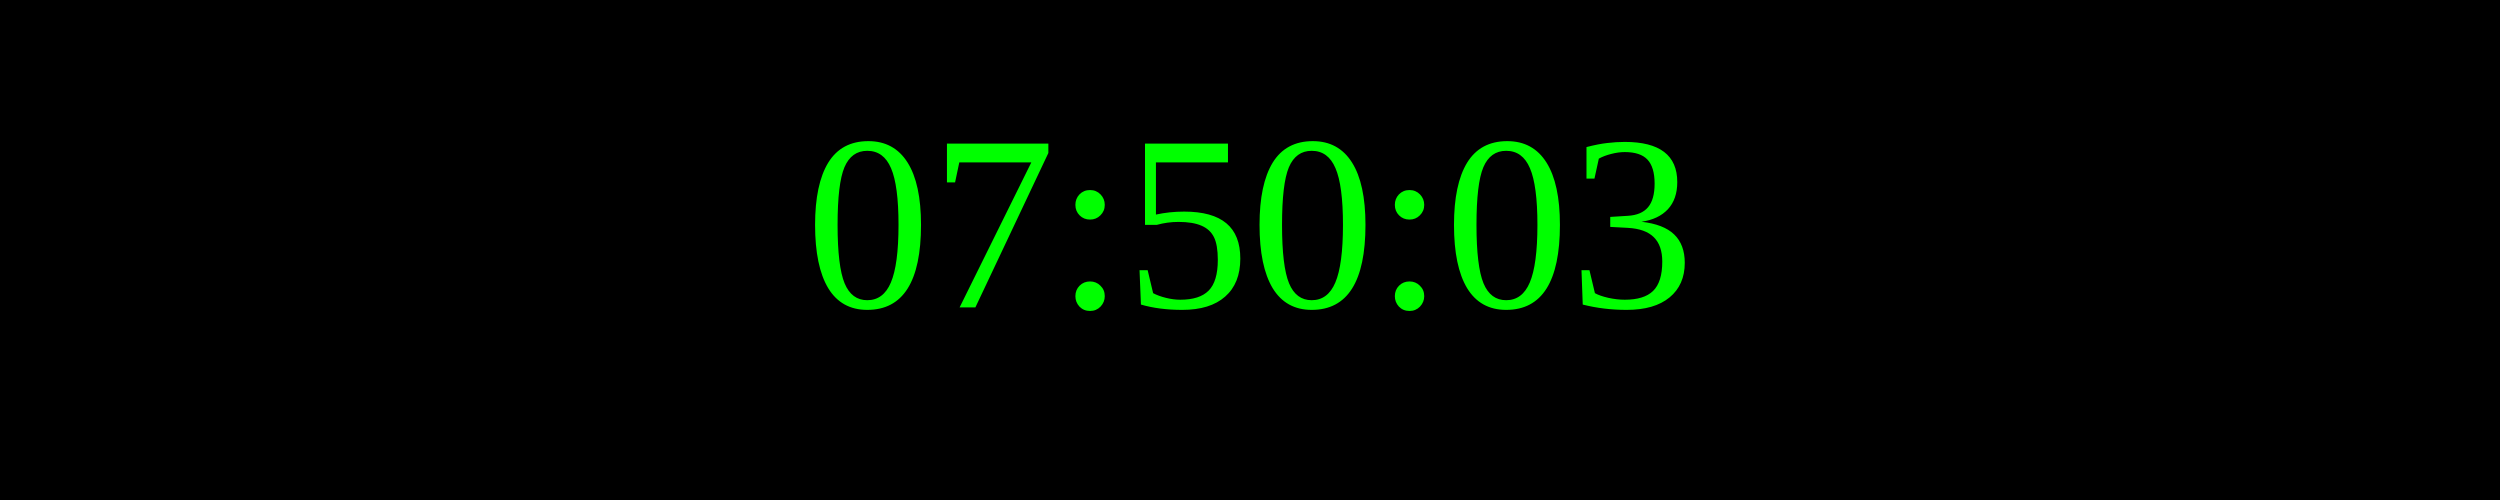
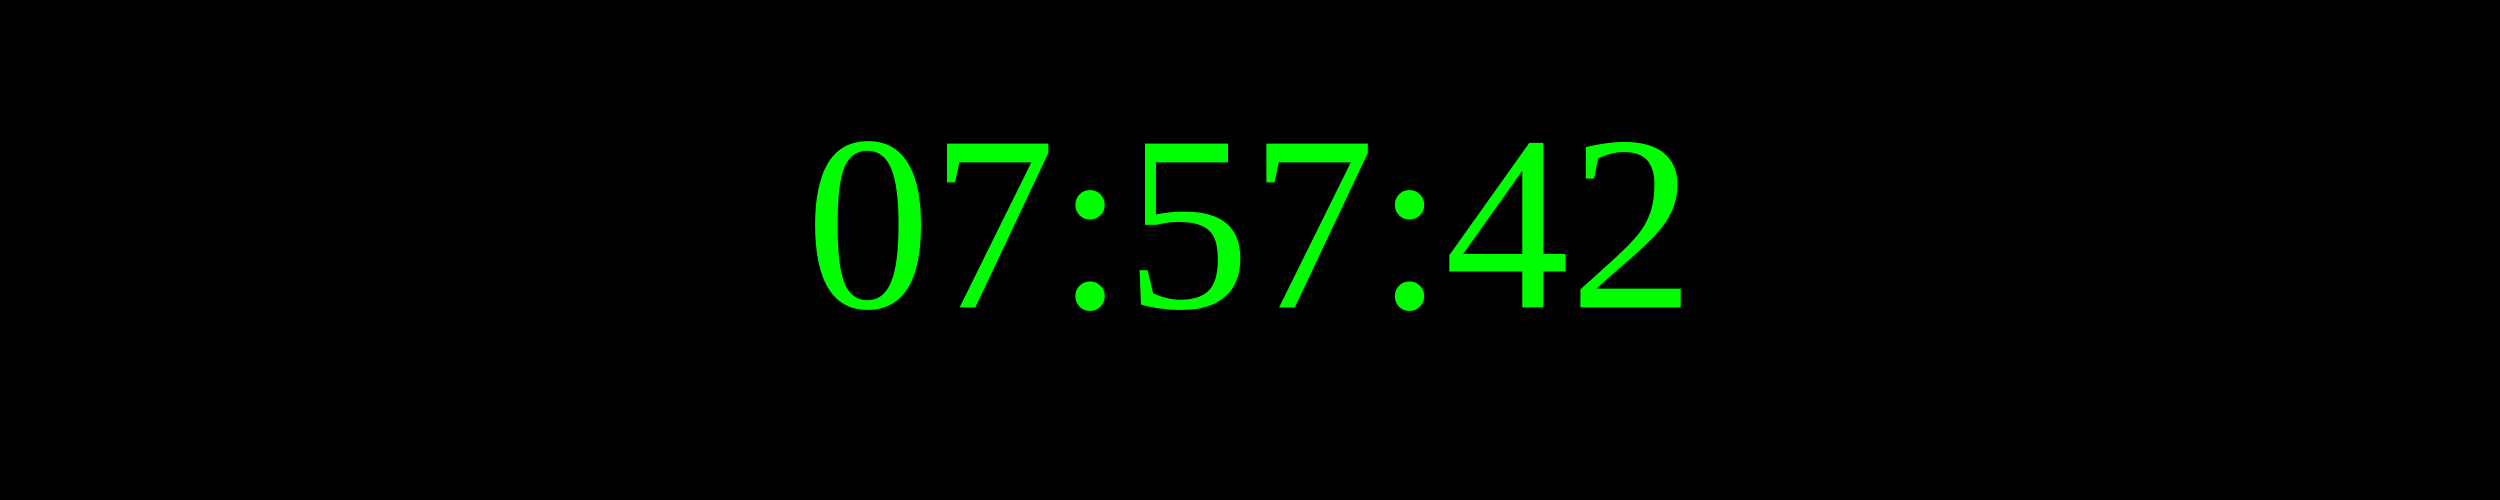
<svg xmlns="http://www.w3.org/2000/svg" width="250" height="50">
  <rect width="100%" height="100%" fill="black" />
  <text x="50%" y="50%" font-size="25" fill="lime" text-anchor="middle" dominant-baseline="middle">
- 07:50:03
+ 07:57:42
</text>
</svg>
